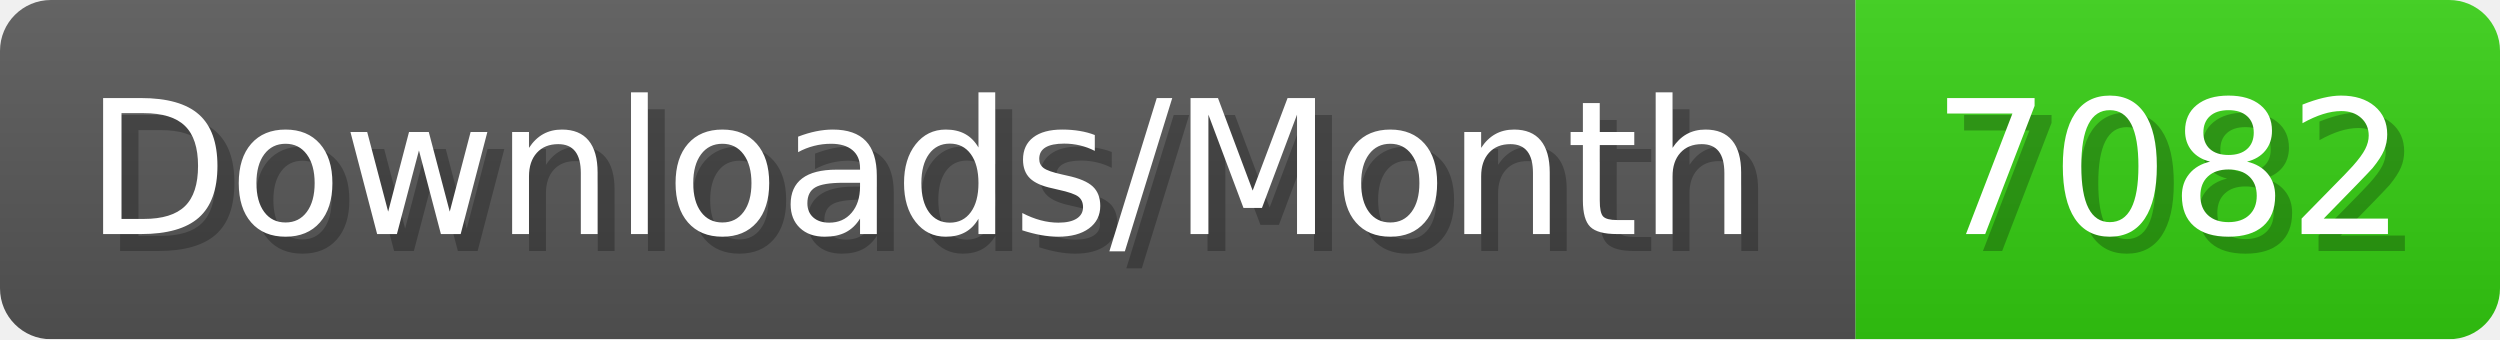
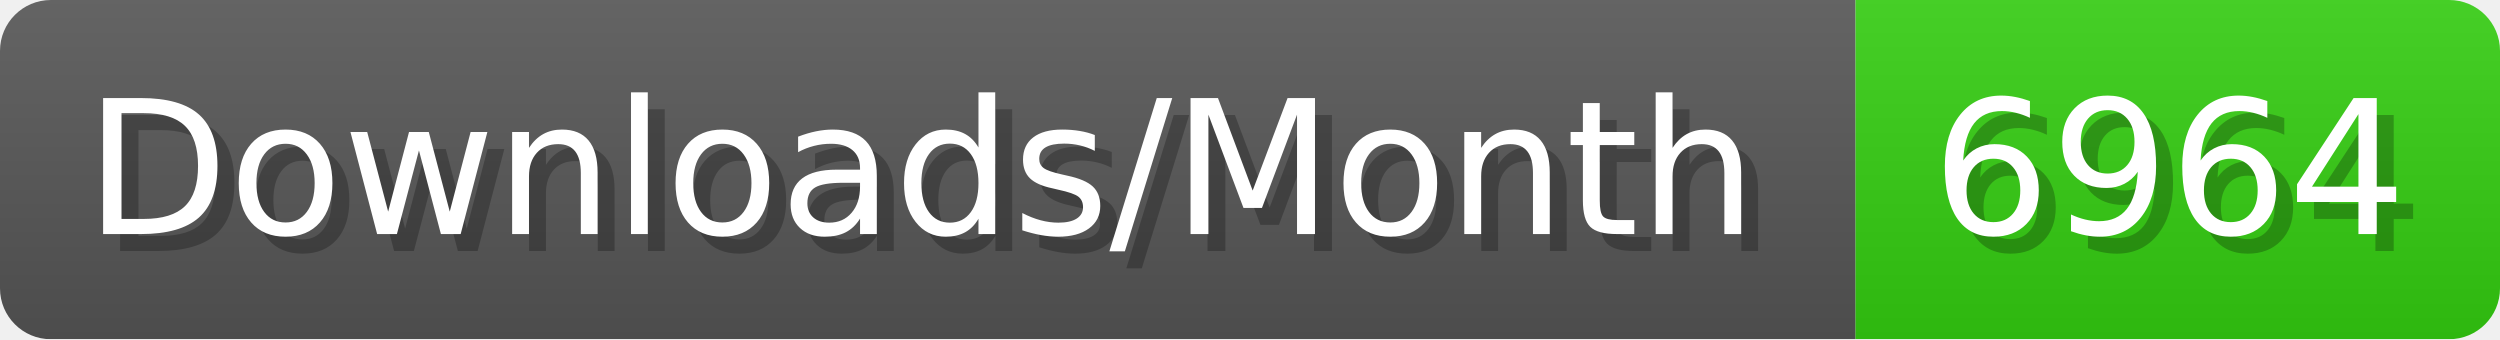
- <svg xmlns="http://www.w3.org/2000/svg" width="147.4" height="20" viewBox="0 0 1474 200" role="img" aria-label="Downloads/Month: 7082">
+ <svg xmlns="http://www.w3.org/2000/svg" width="147.4" height="20" viewBox="0 0 1474 200" role="img" aria-label="Downloads/Month: 6964">
  <linearGradient id="YlXUI" x2="0" y2="100%">
    <stop offset="0" stop-opacity=".1" stop-color="#EEE" />
    <stop offset="1" stop-opacity=".1" />
  </linearGradient>
  <mask id="JHhop">
    <rect width="1474" height="200" rx="30" fill="#FFF" />
  </mask>
  <g mask="url(#JHhop)">
    <rect width="1094" height="200" fill="#555" />
    <rect width="380" height="200" fill="#3C1" x="1094" />
    <rect width="1474" height="200" fill="url(#YlXUI)" />
  </g>
  <g aria-hidden="true" fill="#fff" text-anchor="start" font-family="Verdana,DejaVu Sans,sans-serif" font-size="110">
    <text x="60" y="148" textLength="994" fill="#000" opacity="0.25">Downloads/Month</text>
    <text x="50" y="138" textLength="994">Downloads/Month</text>
-     <text x="1149" y="148" textLength="280" fill="#000" opacity="0.25">7082</text>
-     <text x="1139" y="138" textLength="280">7082</text>
+     <text x="1149" y="148" textLength="280" fill="#000" opacity="0.25">6964</text>
+     <text x="1139" y="138" textLength="280">6964</text>
  </g>
</svg>
